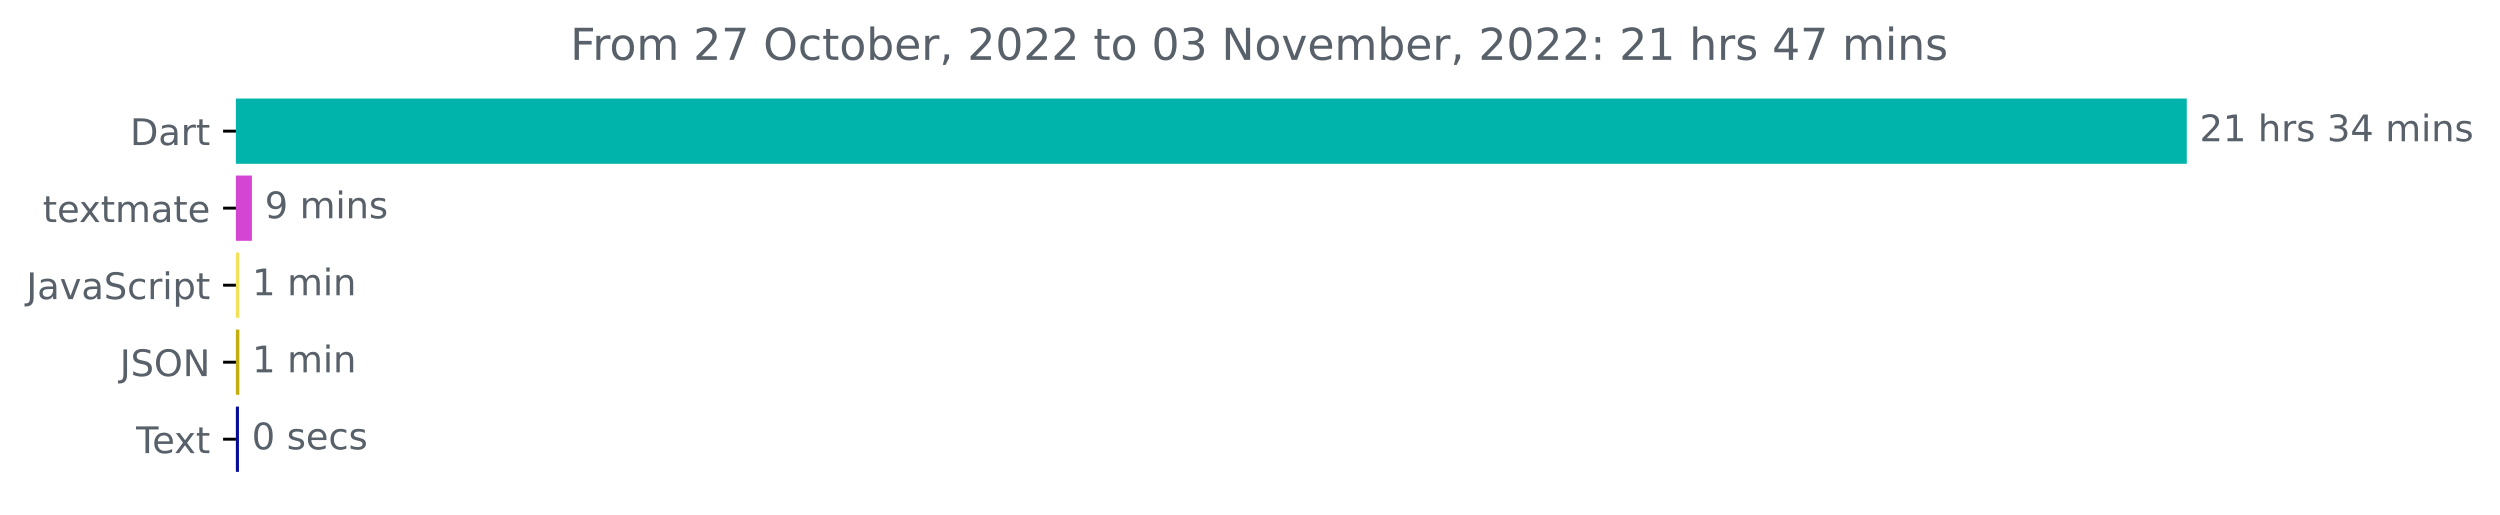
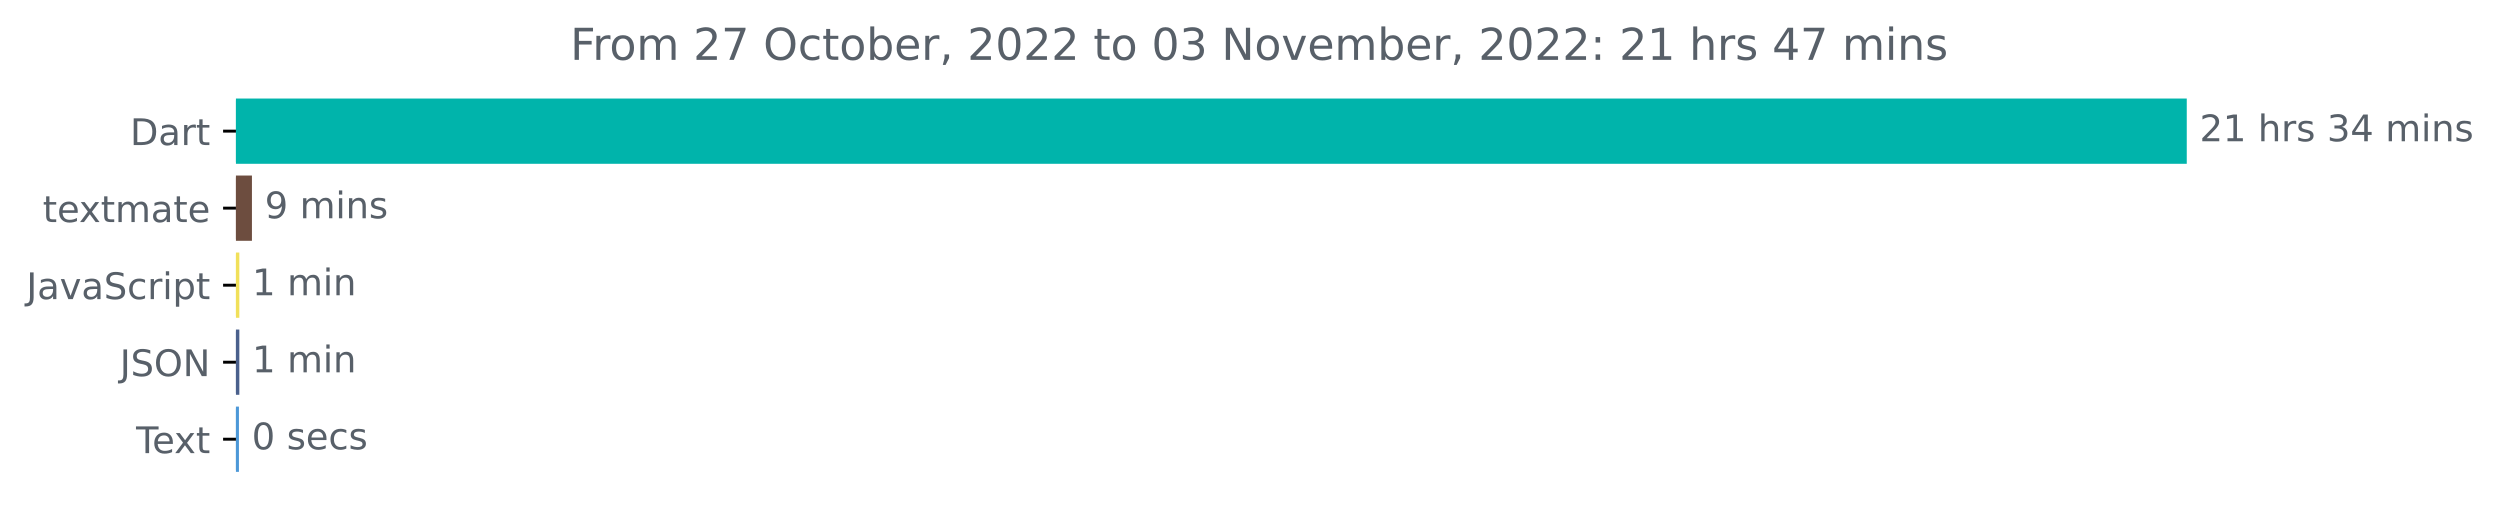
<svg xmlns="http://www.w3.org/2000/svg" xmlns:xlink="http://www.w3.org/1999/xlink" width="681.666pt" height="140.398pt" viewBox="0 0 681.666 140.398" version="1.1">
  <defs>
    <style type="text/css">*{stroke-linejoin: round; stroke-linecap: butt}</style>
  </defs>
  <g id="figure_1">
    <g id="patch_1">
      <path d="M -0 140.398  L 681.666 140.398  L 681.666 0  L -0 0  L -0 140.398  z " style="fill: none" />
    </g>
    <g id="axes_1">
      <g id="patch_2">
-         <path d="M 64.33 27.358  L 595.758 27.358  L 595.758 44.158  L 64.33 44.158  z " clip-path="url(#pda70129361)" style="fill: #00b4ab; stroke: #00b4ab; stroke-linejoin: miter" />
+         <path d="M 64.33 27.358  L 595.758 27.358  L 595.758 44.158  L 64.33 44.158  z " clip-path="url(#peb3a9e22f2)" style="fill: #00b4ab; stroke: #00b4ab; stroke-linejoin: miter" />
      </g>
      <g id="patch_3">
-         <path d="M 64.33 48.358  L 68.195 48.358  L 68.195 65.158  L 64.33 65.158  z " clip-path="url(#pda70129361)" style="fill: #d545d4; stroke: #d545d4; stroke-linejoin: miter" />
+         <path d="M 64.33 48.358  L 68.195 48.358  L 68.195 65.158  L 64.33 65.158  z " clip-path="url(#peb3a9e22f2)" style="fill: #6d4d3f; stroke: #6d4d3f; stroke-linejoin: miter" />
      </g>
      <g id="patch_4">
-         <path d="M 64.33 69.358  L 64.759 69.358  L 64.759 86.158  L 64.33 86.158  z " clip-path="url(#pda70129361)" style="fill: #f1e05a; stroke: #f1e05a; stroke-linejoin: miter" />
+         <path d="M 64.33 69.358  L 64.759 69.358  L 64.759 86.158  L 64.33 86.158  z " clip-path="url(#peb3a9e22f2)" style="fill: #f1e05a; stroke: #f1e05a; stroke-linejoin: miter" />
      </g>
      <g id="patch_5">
-         <path d="M 64.33 90.358  L 64.759 90.358  L 64.759 107.158  L 64.33 107.158  z " clip-path="url(#pda70129361)" style="fill: #c4ae0e; stroke: #c4ae0e; stroke-linejoin: miter" />
+         <path d="M 64.33 90.358  L 64.759 90.358  L 64.759 107.158  L 64.33 107.158  z " clip-path="url(#peb3a9e22f2)" style="fill: #4a608c; stroke: #4a608c; stroke-linejoin: miter" />
      </g>
      <g id="patch_6">
-         <path d="M 64.33 111.358  L 64.652 111.358  L 64.652 128.158  L 64.33 128.158  z " clip-path="url(#pda70129361)" style="fill: #030d99; stroke: #030d99; stroke-linejoin: miter" />
+         <path d="M 64.33 111.358  L 64.652 111.358  L 64.652 128.158  L 64.33 128.158  z " clip-path="url(#peb3a9e22f2)" style="fill: #4c98d8; stroke: #4c98d8; stroke-linejoin: miter" />
      </g>
      <g id="matplotlib.axis_1" />
      <g id="matplotlib.axis_2">
        <g id="ytick_1">
          <g id="line2d_1">
            <defs>
-               <path id="m09b3ace6c9" d="M 0 0  L -3.5 0  " style="stroke: #000000; stroke-width: 0.8" />
+               <path id="m083e692d9d" d="M 0 0  L -3.5 0  " style="stroke: #000000; stroke-width: 0.8" />
            </defs>
            <g>
-               <use xlink:href="#m09b3ace6c9" x="64.33" y="35.758" style="stroke: #000000; stroke-width: 0.8" />
+               <use xlink:href="#m083e692d9d" x="64.33" y="35.758" style="stroke: #000000; stroke-width: 0.8" />
            </g>
          </g>
          <g id="text_1">
            <g style="fill: #586069" transform="translate(35.47031 39.55734)scale(0.1 -0.1)">
              <defs>
                <path id="DejaVuSans-44" d="M 1259 4147  L 1259 519  L 2022 519  Q 2988 519 3436 956  Q 3884 1394 3884 2338  Q 3884 3275 3436 3711  Q 2988 4147 2022 4147  L 1259 4147  z M 628 4666  L 1925 4666  Q 3281 4666 3915 4102  Q 4550 3538 4550 2338  Q 4550 1131 3912 565  Q 3275 0 1925 0  L 628 0  L 628 4666  z " transform="scale(0.015625)" />
                <path id="DejaVuSans-61" d="M 2194 1759  Q 1497 1759 1228 1600  Q 959 1441 959 1056  Q 959 750 1161 570  Q 1363 391 1709 391  Q 2188 391 2477 730  Q 2766 1069 2766 1631  L 2766 1759  L 2194 1759  z M 3341 1997  L 3341 0  L 2766 0  L 2766 531  Q 2569 213 2275 61  Q 1981 -91 1556 -91  Q 1019 -91 701 211  Q 384 513 384 1019  Q 384 1609 779 1909  Q 1175 2209 1959 2209  L 2766 2209  L 2766 2266  Q 2766 2663 2505 2880  Q 2244 3097 1772 3097  Q 1472 3097 1187 3025  Q 903 2953 641 2809  L 641 3341  Q 956 3463 1253 3523  Q 1550 3584 1831 3584  Q 2591 3584 2966 3190  Q 3341 2797 3341 1997  z " transform="scale(0.015625)" />
                <path id="DejaVuSans-72" d="M 2631 2963  Q 2534 3019 2420 3045  Q 2306 3072 2169 3072  Q 1681 3072 1420 2755  Q 1159 2438 1159 1844  L 1159 0  L 581 0  L 581 3500  L 1159 3500  L 1159 2956  Q 1341 3275 1631 3429  Q 1922 3584 2338 3584  Q 2397 3584 2469 3576  Q 2541 3569 2628 3553  L 2631 2963  z " transform="scale(0.015625)" />
                <path id="DejaVuSans-74" d="M 1172 4494  L 1172 3500  L 2356 3500  L 2356 3053  L 1172 3053  L 1172 1153  Q 1172 725 1289 603  Q 1406 481 1766 481  L 2356 481  L 2356 0  L 1766 0  Q 1100 0 847 248  Q 594 497 594 1153  L 594 3053  L 172 3053  L 172 3500  L 594 3500  L 594 4494  L 1172 4494  z " transform="scale(0.015625)" />
              </defs>
              <use xlink:href="#DejaVuSans-44" />
              <use xlink:href="#DejaVuSans-61" x="77.002" />
              <use xlink:href="#DejaVuSans-72" x="138.281" />
              <use xlink:href="#DejaVuSans-74" x="179.395" />
            </g>
          </g>
        </g>
        <g id="ytick_2">
          <g id="line2d_2">
            <g>
-               <use xlink:href="#m09b3ace6c9" x="64.33" y="56.758" style="stroke: #000000; stroke-width: 0.8" />
+               <use xlink:href="#m083e692d9d" x="64.33" y="56.758" style="stroke: #000000; stroke-width: 0.8" />
            </g>
          </g>
          <g id="text_2">
            <g style="fill: #586069" transform="translate(11.65 60.55734)scale(0.1 -0.1)">
              <defs>
                <path id="DejaVuSans-65" d="M 3597 1894  L 3597 1613  L 953 1613  Q 991 1019 1311 708  Q 1631 397 2203 397  Q 2534 397 2845 478  Q 3156 559 3463 722  L 3463 178  Q 3153 47 2828 -22  Q 2503 -91 2169 -91  Q 1331 -91 842 396  Q 353 884 353 1716  Q 353 2575 817 3079  Q 1281 3584 2069 3584  Q 2775 3584 3186 3129  Q 3597 2675 3597 1894  z M 3022 2063  Q 3016 2534 2758 2815  Q 2500 3097 2075 3097  Q 1594 3097 1305 2825  Q 1016 2553 972 2059  L 3022 2063  z " transform="scale(0.015625)" />
                <path id="DejaVuSans-78" d="M 3513 3500  L 2247 1797  L 3578 0  L 2900 0  L 1881 1375  L 863 0  L 184 0  L 1544 1831  L 300 3500  L 978 3500  L 1906 2253  L 2834 3500  L 3513 3500  z " transform="scale(0.015625)" />
                <path id="DejaVuSans-6d" d="M 3328 2828  Q 3544 3216 3844 3400  Q 4144 3584 4550 3584  Q 5097 3584 5394 3201  Q 5691 2819 5691 2113  L 5691 0  L 5113 0  L 5113 2094  Q 5113 2597 4934 2840  Q 4756 3084 4391 3084  Q 3944 3084 3684 2787  Q 3425 2491 3425 1978  L 3425 0  L 2847 0  L 2847 2094  Q 2847 2600 2669 2842  Q 2491 3084 2119 3084  Q 1678 3084 1418 2786  Q 1159 2488 1159 1978  L 1159 0  L 581 0  L 581 3500  L 1159 3500  L 1159 2956  Q 1356 3278 1631 3431  Q 1906 3584 2284 3584  Q 2666 3584 2933 3390  Q 3200 3197 3328 2828  z " transform="scale(0.015625)" />
              </defs>
              <use xlink:href="#DejaVuSans-74" />
              <use xlink:href="#DejaVuSans-65" x="39.209" />
              <use xlink:href="#DejaVuSans-78" x="98.982" />
              <use xlink:href="#DejaVuSans-74" x="158.162" />
              <use xlink:href="#DejaVuSans-6d" x="197.371" />
              <use xlink:href="#DejaVuSans-61" x="294.783" />
              <use xlink:href="#DejaVuSans-74" x="356.062" />
              <use xlink:href="#DejaVuSans-65" x="395.271" />
            </g>
          </g>
        </g>
        <g id="ytick_3">
          <g id="line2d_3">
            <g>
-               <use xlink:href="#m09b3ace6c9" x="64.33" y="77.758" style="stroke: #000000; stroke-width: 0.8" />
+               <use xlink:href="#m083e692d9d" x="64.33" y="77.758" style="stroke: #000000; stroke-width: 0.8" />
            </g>
          </g>
          <g id="text_3">
            <g style="fill: #586069" transform="translate(7.2 81.55734)scale(0.1 -0.1)">
              <defs>
                <path id="DejaVuSans-4a" d="M 628 4666  L 1259 4666  L 1259 325  Q 1259 -519 939 -900  Q 619 -1281 -91 -1281  L -331 -1281  L -331 -750  L -134 -750  Q 284 -750 456 -515  Q 628 -281 628 325  L 628 4666  z " transform="scale(0.015625)" />
                <path id="DejaVuSans-76" d="M 191 3500  L 800 3500  L 1894 563  L 2988 3500  L 3597 3500  L 2284 0  L 1503 0  L 191 3500  z " transform="scale(0.015625)" />
                <path id="DejaVuSans-53" d="M 3425 4513  L 3425 3897  Q 3066 4069 2747 4153  Q 2428 4238 2131 4238  Q 1616 4238 1336 4038  Q 1056 3838 1056 3469  Q 1056 3159 1242 3001  Q 1428 2844 1947 2747  L 2328 2669  Q 3034 2534 3370 2195  Q 3706 1856 3706 1288  Q 3706 609 3251 259  Q 2797 -91 1919 -91  Q 1588 -91 1214 -16  Q 841 59 441 206  L 441 856  Q 825 641 1194 531  Q 1563 422 1919 422  Q 2459 422 2753 634  Q 3047 847 3047 1241  Q 3047 1584 2836 1778  Q 2625 1972 2144 2069  L 1759 2144  Q 1053 2284 737 2584  Q 422 2884 422 3419  Q 422 4038 858 4394  Q 1294 4750 2059 4750  Q 2388 4750 2728 4690  Q 3069 4631 3425 4513  z " transform="scale(0.015625)" />
                <path id="DejaVuSans-63" d="M 3122 3366  L 3122 2828  Q 2878 2963 2633 3030  Q 2388 3097 2138 3097  Q 1578 3097 1268 2742  Q 959 2388 959 1747  Q 959 1106 1268 751  Q 1578 397 2138 397  Q 2388 397 2633 464  Q 2878 531 3122 666  L 3122 134  Q 2881 22 2623 -34  Q 2366 -91 2075 -91  Q 1284 -91 818 406  Q 353 903 353 1747  Q 353 2603 823 3093  Q 1294 3584 2113 3584  Q 2378 3584 2631 3529  Q 2884 3475 3122 3366  z " transform="scale(0.015625)" />
                <path id="DejaVuSans-69" d="M 603 3500  L 1178 3500  L 1178 0  L 603 0  L 603 3500  z M 603 4863  L 1178 4863  L 1178 4134  L 603 4134  L 603 4863  z " transform="scale(0.015625)" />
                <path id="DejaVuSans-70" d="M 1159 525  L 1159 -1331  L 581 -1331  L 581 3500  L 1159 3500  L 1159 2969  Q 1341 3281 1617 3432  Q 1894 3584 2278 3584  Q 2916 3584 3314 3078  Q 3713 2572 3713 1747  Q 3713 922 3314 415  Q 2916 -91 2278 -91  Q 1894 -91 1617 61  Q 1341 213 1159 525  z M 3116 1747  Q 3116 2381 2855 2742  Q 2594 3103 2138 3103  Q 1681 3103 1420 2742  Q 1159 2381 1159 1747  Q 1159 1113 1420 752  Q 1681 391 2138 391  Q 2594 391 2855 752  Q 3116 1113 3116 1747  z " transform="scale(0.015625)" />
              </defs>
              <use xlink:href="#DejaVuSans-4a" />
              <use xlink:href="#DejaVuSans-61" x="29.492" />
              <use xlink:href="#DejaVuSans-76" x="90.771" />
              <use xlink:href="#DejaVuSans-61" x="149.951" />
              <use xlink:href="#DejaVuSans-53" x="211.23" />
              <use xlink:href="#DejaVuSans-63" x="274.707" />
              <use xlink:href="#DejaVuSans-72" x="329.688" />
              <use xlink:href="#DejaVuSans-69" x="370.801" />
              <use xlink:href="#DejaVuSans-70" x="398.584" />
              <use xlink:href="#DejaVuSans-74" x="462.061" />
            </g>
          </g>
        </g>
        <g id="ytick_4">
          <g id="line2d_4">
            <g>
-               <use xlink:href="#m09b3ace6c9" x="64.33" y="98.758" style="stroke: #000000; stroke-width: 0.8" />
+               <use xlink:href="#m083e692d9d" x="64.33" y="98.758" style="stroke: #000000; stroke-width: 0.8" />
            </g>
          </g>
          <g id="text_4">
            <g style="fill: #586069" transform="translate(32.67813 102.5573)scale(0.1 -0.1)">
              <defs>
                <path id="DejaVuSans-4f" d="M 2522 4238  Q 1834 4238 1429 3725  Q 1025 3213 1025 2328  Q 1025 1447 1429 934  Q 1834 422 2522 422  Q 3209 422 3611 934  Q 4013 1447 4013 2328  Q 4013 3213 3611 3725  Q 3209 4238 2522 4238  z M 2522 4750  Q 3503 4750 4090 4092  Q 4678 3434 4678 2328  Q 4678 1225 4090 567  Q 3503 -91 2522 -91  Q 1538 -91 948 565  Q 359 1222 359 2328  Q 359 3434 948 4092  Q 1538 4750 2522 4750  z " transform="scale(0.015625)" />
                <path id="DejaVuSans-4e" d="M 628 4666  L 1478 4666  L 3547 763  L 3547 4666  L 4159 4666  L 4159 0  L 3309 0  L 1241 3903  L 1241 0  L 628 0  L 628 4666  z " transform="scale(0.015625)" />
              </defs>
              <use xlink:href="#DejaVuSans-4a" />
              <use xlink:href="#DejaVuSans-53" x="29.492" />
              <use xlink:href="#DejaVuSans-4f" x="92.969" />
              <use xlink:href="#DejaVuSans-4e" x="171.68" />
            </g>
          </g>
        </g>
        <g id="ytick_5">
          <g id="line2d_5">
            <g>
-               <use xlink:href="#m09b3ace6c9" x="64.33" y="119.758" style="stroke: #000000; stroke-width: 0.8" />
+               <use xlink:href="#m083e692d9d" x="64.33" y="119.758" style="stroke: #000000; stroke-width: 0.8" />
            </g>
          </g>
          <g id="text_5">
            <g style="fill: #586069" transform="translate(37.10469 123.5573)scale(0.1 -0.1)">
              <defs>
                <path id="DejaVuSans-54" d="M -19 4666  L 3928 4666  L 3928 4134  L 2272 4134  L 2272 0  L 1638 0  L 1638 4134  L -19 4134  L -19 4666  z " transform="scale(0.015625)" />
              </defs>
              <use xlink:href="#DejaVuSans-54" />
              <use xlink:href="#DejaVuSans-65" x="44.084" />
              <use xlink:href="#DejaVuSans-78" x="103.857" />
              <use xlink:href="#DejaVuSans-74" x="163.037" />
            </g>
          </g>
        </g>
      </g>
      <g id="text_6">
        <g style="fill: #586069" transform="translate(599.7583 38.5175)scale(0.1 -0.1)">
          <defs>
            <path id="DejaVuSans-32" d="M 1228 531  L 3431 531  L 3431 0  L 469 0  L 469 531  Q 828 903 1448 1529  Q 2069 2156 2228 2338  Q 2531 2678 2651 2914  Q 2772 3150 2772 3378  Q 2772 3750 2511 3984  Q 2250 4219 1831 4219  Q 1534 4219 1204 4116  Q 875 4013 500 3803  L 500 4441  Q 881 4594 1212 4672  Q 1544 4750 1819 4750  Q 2544 4750 2975 4387  Q 3406 4025 3406 3419  Q 3406 3131 3298 2873  Q 3191 2616 2906 2266  Q 2828 2175 2409 1742  Q 1991 1309 1228 531  z " transform="scale(0.015625)" />
            <path id="DejaVuSans-31" d="M 794 531  L 1825 531  L 1825 4091  L 703 3866  L 703 4441  L 1819 4666  L 2450 4666  L 2450 531  L 3481 531  L 3481 0  L 794 0  L 794 531  z " transform="scale(0.015625)" />
            <path id="DejaVuSans-20" transform="scale(0.015625)" />
            <path id="DejaVuSans-68" d="M 3513 2113  L 3513 0  L 2938 0  L 2938 2094  Q 2938 2591 2744 2837  Q 2550 3084 2163 3084  Q 1697 3084 1428 2787  Q 1159 2491 1159 1978  L 1159 0  L 581 0  L 581 4863  L 1159 4863  L 1159 2956  Q 1366 3272 1645 3428  Q 1925 3584 2291 3584  Q 2894 3584 3203 3211  Q 3513 2838 3513 2113  z " transform="scale(0.015625)" />
            <path id="DejaVuSans-73" d="M 2834 3397  L 2834 2853  Q 2591 2978 2328 3040  Q 2066 3103 1784 3103  Q 1356 3103 1142 2972  Q 928 2841 928 2578  Q 928 2378 1081 2264  Q 1234 2150 1697 2047  L 1894 2003  Q 2506 1872 2764 1633  Q 3022 1394 3022 966  Q 3022 478 2636 193  Q 2250 -91 1575 -91  Q 1294 -91 989 -36  Q 684 19 347 128  L 347 722  Q 666 556 975 473  Q 1284 391 1588 391  Q 1994 391 2212 530  Q 2431 669 2431 922  Q 2431 1156 2273 1281  Q 2116 1406 1581 1522  L 1381 1569  Q 847 1681 609 1914  Q 372 2147 372 2553  Q 372 3047 722 3315  Q 1072 3584 1716 3584  Q 2034 3584 2315 3537  Q 2597 3491 2834 3397  z " transform="scale(0.015625)" />
            <path id="DejaVuSans-33" d="M 2597 2516  Q 3050 2419 3304 2112  Q 3559 1806 3559 1356  Q 3559 666 3084 287  Q 2609 -91 1734 -91  Q 1441 -91 1130 -33  Q 819 25 488 141  L 488 750  Q 750 597 1062 519  Q 1375 441 1716 441  Q 2309 441 2620 675  Q 2931 909 2931 1356  Q 2931 1769 2642 2001  Q 2353 2234 1838 2234  L 1294 2234  L 1294 2753  L 1863 2753  Q 2328 2753 2575 2939  Q 2822 3125 2822 3475  Q 2822 3834 2567 4026  Q 2313 4219 1838 4219  Q 1578 4219 1281 4162  Q 984 4106 628 3988  L 628 4550  Q 988 4650 1302 4700  Q 1616 4750 1894 4750  Q 2613 4750 3031 4423  Q 3450 4097 3450 3541  Q 3450 3153 3228 2886  Q 3006 2619 2597 2516  z " transform="scale(0.015625)" />
            <path id="DejaVuSans-34" d="M 2419 4116  L 825 1625  L 2419 1625  L 2419 4116  z M 2253 4666  L 3047 4666  L 3047 1625  L 3713 1625  L 3713 1100  L 3047 1100  L 3047 0  L 2419 0  L 2419 1100  L 313 1100  L 313 1709  L 2253 4666  z " transform="scale(0.015625)" />
            <path id="DejaVuSans-6e" d="M 3513 2113  L 3513 0  L 2938 0  L 2938 2094  Q 2938 2591 2744 2837  Q 2550 3084 2163 3084  Q 1697 3084 1428 2787  Q 1159 2491 1159 1978  L 1159 0  L 581 0  L 581 3500  L 1159 3500  L 1159 2956  Q 1366 3272 1645 3428  Q 1925 3584 2291 3584  Q 2894 3584 3203 3211  Q 3513 2838 3513 2113  z " transform="scale(0.015625)" />
          </defs>
          <use xlink:href="#DejaVuSans-32" />
          <use xlink:href="#DejaVuSans-31" x="63.623" />
          <use xlink:href="#DejaVuSans-20" x="127.246" />
          <use xlink:href="#DejaVuSans-68" x="159.033" />
          <use xlink:href="#DejaVuSans-72" x="222.412" />
          <use xlink:href="#DejaVuSans-73" x="263.525" />
          <use xlink:href="#DejaVuSans-20" x="315.625" />
          <use xlink:href="#DejaVuSans-33" x="347.412" />
          <use xlink:href="#DejaVuSans-34" x="411.035" />
          <use xlink:href="#DejaVuSans-20" x="474.658" />
          <use xlink:href="#DejaVuSans-6d" x="506.445" />
          <use xlink:href="#DejaVuSans-69" x="603.857" />
          <use xlink:href="#DejaVuSans-6e" x="631.641" />
          <use xlink:href="#DejaVuSans-73" x="695.02" />
        </g>
      </g>
      <g id="text_7">
        <g style="fill: #586069" transform="translate(72.19462 59.5175)scale(0.1 -0.1)">
          <defs>
            <path id="DejaVuSans-39" d="M 703 97  L 703 672  Q 941 559 1184 500  Q 1428 441 1663 441  Q 2288 441 2617 861  Q 2947 1281 2994 2138  Q 2813 1869 2534 1725  Q 2256 1581 1919 1581  Q 1219 1581 811 2004  Q 403 2428 403 3163  Q 403 3881 828 4315  Q 1253 4750 1959 4750  Q 2769 4750 3195 4129  Q 3622 3509 3622 2328  Q 3622 1225 3098 567  Q 2575 -91 1691 -91  Q 1453 -91 1209 -44  Q 966 3 703 97  z M 1959 2075  Q 2384 2075 2632 2365  Q 2881 2656 2881 3163  Q 2881 3666 2632 3958  Q 2384 4250 1959 4250  Q 1534 4250 1286 3958  Q 1038 3666 1038 3163  Q 1038 2656 1286 2365  Q 1534 2075 1959 2075  z " transform="scale(0.015625)" />
          </defs>
          <use xlink:href="#DejaVuSans-39" />
          <use xlink:href="#DejaVuSans-20" x="63.623" />
          <use xlink:href="#DejaVuSans-6d" x="95.41" />
          <use xlink:href="#DejaVuSans-69" x="192.822" />
          <use xlink:href="#DejaVuSans-6e" x="220.605" />
          <use xlink:href="#DejaVuSans-73" x="283.984" />
        </g>
      </g>
      <g id="text_8">
        <g style="fill: #586069" transform="translate(68.75912 80.5175)scale(0.1 -0.1)">
          <use xlink:href="#DejaVuSans-31" />
          <use xlink:href="#DejaVuSans-20" x="63.623" />
          <use xlink:href="#DejaVuSans-6d" x="95.41" />
          <use xlink:href="#DejaVuSans-69" x="192.822" />
          <use xlink:href="#DejaVuSans-6e" x="220.605" />
        </g>
      </g>
      <g id="text_9">
        <g style="fill: #586069" transform="translate(68.75912 101.5175)scale(0.1 -0.1)">
          <use xlink:href="#DejaVuSans-31" />
          <use xlink:href="#DejaVuSans-20" x="63.623" />
          <use xlink:href="#DejaVuSans-6d" x="95.41" />
          <use xlink:href="#DejaVuSans-69" x="192.822" />
          <use xlink:href="#DejaVuSans-6e" x="220.605" />
        </g>
      </g>
      <g id="text_10">
        <g style="fill: #586069" transform="translate(68.65176 122.5175)scale(0.1 -0.1)">
          <defs>
            <path id="DejaVuSans-30" d="M 2034 4250  Q 1547 4250 1301 3770  Q 1056 3291 1056 2328  Q 1056 1369 1301 889  Q 1547 409 2034 409  Q 2525 409 2770 889  Q 3016 1369 3016 2328  Q 3016 3291 2770 3770  Q 2525 4250 2034 4250  z M 2034 4750  Q 2819 4750 3233 4129  Q 3647 3509 3647 2328  Q 3647 1150 3233 529  Q 2819 -91 2034 -91  Q 1250 -91 836 529  Q 422 1150 422 2328  Q 422 3509 836 4129  Q 1250 4750 2034 4750  z " transform="scale(0.015625)" />
          </defs>
          <use xlink:href="#DejaVuSans-30" />
          <use xlink:href="#DejaVuSans-20" x="63.623" />
          <use xlink:href="#DejaVuSans-73" x="95.41" />
          <use xlink:href="#DejaVuSans-65" x="147.51" />
          <use xlink:href="#DejaVuSans-63" x="209.033" />
          <use xlink:href="#DejaVuSans-73" x="264.014" />
        </g>
      </g>
      <g id="text_11">
        <g style="fill: #586069" transform="translate(155.4903 16.31812)scale(0.12 -0.12)">
          <defs>
            <path id="DejaVuSans-46" d="M 628 4666  L 3309 4666  L 3309 4134  L 1259 4134  L 1259 2759  L 3109 2759  L 3109 2228  L 1259 2228  L 1259 0  L 628 0  L 628 4666  z " transform="scale(0.015625)" />
            <path id="DejaVuSans-6f" d="M 1959 3097  Q 1497 3097 1228 2736  Q 959 2375 959 1747  Q 959 1119 1226 758  Q 1494 397 1959 397  Q 2419 397 2687 759  Q 2956 1122 2956 1747  Q 2956 2369 2687 2733  Q 2419 3097 1959 3097  z M 1959 3584  Q 2709 3584 3137 3096  Q 3566 2609 3566 1747  Q 3566 888 3137 398  Q 2709 -91 1959 -91  Q 1206 -91 779 398  Q 353 888 353 1747  Q 353 2609 779 3096  Q 1206 3584 1959 3584  z " transform="scale(0.015625)" />
            <path id="DejaVuSans-37" d="M 525 4666  L 3525 4666  L 3525 4397  L 1831 0  L 1172 0  L 2766 4134  L 525 4134  L 525 4666  z " transform="scale(0.015625)" />
            <path id="DejaVuSans-62" d="M 3116 1747  Q 3116 2381 2855 2742  Q 2594 3103 2138 3103  Q 1681 3103 1420 2742  Q 1159 2381 1159 1747  Q 1159 1113 1420 752  Q 1681 391 2138 391  Q 2594 391 2855 752  Q 3116 1113 3116 1747  z M 1159 2969  Q 1341 3281 1617 3432  Q 1894 3584 2278 3584  Q 2916 3584 3314 3078  Q 3713 2572 3713 1747  Q 3713 922 3314 415  Q 2916 -91 2278 -91  Q 1894 -91 1617 61  Q 1341 213 1159 525  L 1159 0  L 581 0  L 581 4863  L 1159 4863  L 1159 2969  z " transform="scale(0.015625)" />
            <path id="DejaVuSans-2c" d="M 750 794  L 1409 794  L 1409 256  L 897 -744  L 494 -744  L 750 256  L 750 794  z " transform="scale(0.015625)" />
            <path id="DejaVuSans-3a" d="M 750 794  L 1409 794  L 1409 0  L 750 0  L 750 794  z M 750 3309  L 1409 3309  L 1409 2516  L 750 2516  L 750 3309  z " transform="scale(0.015625)" />
          </defs>
          <use xlink:href="#DejaVuSans-46" />
          <use xlink:href="#DejaVuSans-72" x="50.27" />
          <use xlink:href="#DejaVuSans-6f" x="89.133" />
          <use xlink:href="#DejaVuSans-6d" x="150.314" />
          <use xlink:href="#DejaVuSans-20" x="247.727" />
          <use xlink:href="#DejaVuSans-32" x="279.514" />
          <use xlink:href="#DejaVuSans-37" x="343.137" />
          <use xlink:href="#DejaVuSans-20" x="406.76" />
          <use xlink:href="#DejaVuSans-4f" x="438.547" />
          <use xlink:href="#DejaVuSans-63" x="517.258" />
          <use xlink:href="#DejaVuSans-74" x="572.238" />
          <use xlink:href="#DejaVuSans-6f" x="611.447" />
          <use xlink:href="#DejaVuSans-62" x="672.629" />
          <use xlink:href="#DejaVuSans-65" x="736.105" />
          <use xlink:href="#DejaVuSans-72" x="797.629" />
          <use xlink:href="#DejaVuSans-2c" x="838.742" />
          <use xlink:href="#DejaVuSans-20" x="870.529" />
          <use xlink:href="#DejaVuSans-32" x="902.316" />
          <use xlink:href="#DejaVuSans-30" x="965.939" />
          <use xlink:href="#DejaVuSans-32" x="1029.562" />
          <use xlink:href="#DejaVuSans-32" x="1093.186" />
          <use xlink:href="#DejaVuSans-20" x="1156.809" />
          <use xlink:href="#DejaVuSans-74" x="1188.596" />
          <use xlink:href="#DejaVuSans-6f" x="1227.805" />
          <use xlink:href="#DejaVuSans-20" x="1288.986" />
          <use xlink:href="#DejaVuSans-30" x="1320.773" />
          <use xlink:href="#DejaVuSans-33" x="1384.396" />
          <use xlink:href="#DejaVuSans-20" x="1448.02" />
          <use xlink:href="#DejaVuSans-4e" x="1479.807" />
          <use xlink:href="#DejaVuSans-6f" x="1554.611" />
          <use xlink:href="#DejaVuSans-76" x="1615.793" />
          <use xlink:href="#DejaVuSans-65" x="1674.973" />
          <use xlink:href="#DejaVuSans-6d" x="1736.496" />
          <use xlink:href="#DejaVuSans-62" x="1833.908" />
          <use xlink:href="#DejaVuSans-65" x="1897.385" />
          <use xlink:href="#DejaVuSans-72" x="1958.908" />
          <use xlink:href="#DejaVuSans-2c" x="2000.021" />
          <use xlink:href="#DejaVuSans-20" x="2031.809" />
          <use xlink:href="#DejaVuSans-32" x="2063.596" />
          <use xlink:href="#DejaVuSans-30" x="2127.219" />
          <use xlink:href="#DejaVuSans-32" x="2190.842" />
          <use xlink:href="#DejaVuSans-32" x="2254.465" />
          <use xlink:href="#DejaVuSans-3a" x="2318.088" />
          <use xlink:href="#DejaVuSans-20" x="2351.779" />
          <use xlink:href="#DejaVuSans-32" x="2383.566" />
          <use xlink:href="#DejaVuSans-31" x="2447.189" />
          <use xlink:href="#DejaVuSans-20" x="2510.812" />
          <use xlink:href="#DejaVuSans-68" x="2542.6" />
          <use xlink:href="#DejaVuSans-72" x="2605.979" />
          <use xlink:href="#DejaVuSans-73" x="2647.092" />
          <use xlink:href="#DejaVuSans-20" x="2699.191" />
          <use xlink:href="#DejaVuSans-34" x="2730.979" />
          <use xlink:href="#DejaVuSans-37" x="2794.602" />
          <use xlink:href="#DejaVuSans-20" x="2858.225" />
          <use xlink:href="#DejaVuSans-6d" x="2890.012" />
          <use xlink:href="#DejaVuSans-69" x="2987.424" />
          <use xlink:href="#DejaVuSans-6e" x="3015.207" />
          <use xlink:href="#DejaVuSans-73" x="3078.586" />
        </g>
      </g>
    </g>
  </g>
  <defs>
-     <clipPath id="pda70129361">
+     <clipPath id="peb3a9e22f2">
      <rect x="64.33" y="22.318" width="558" height="110.88" />
    </clipPath>
  </defs>
</svg>
